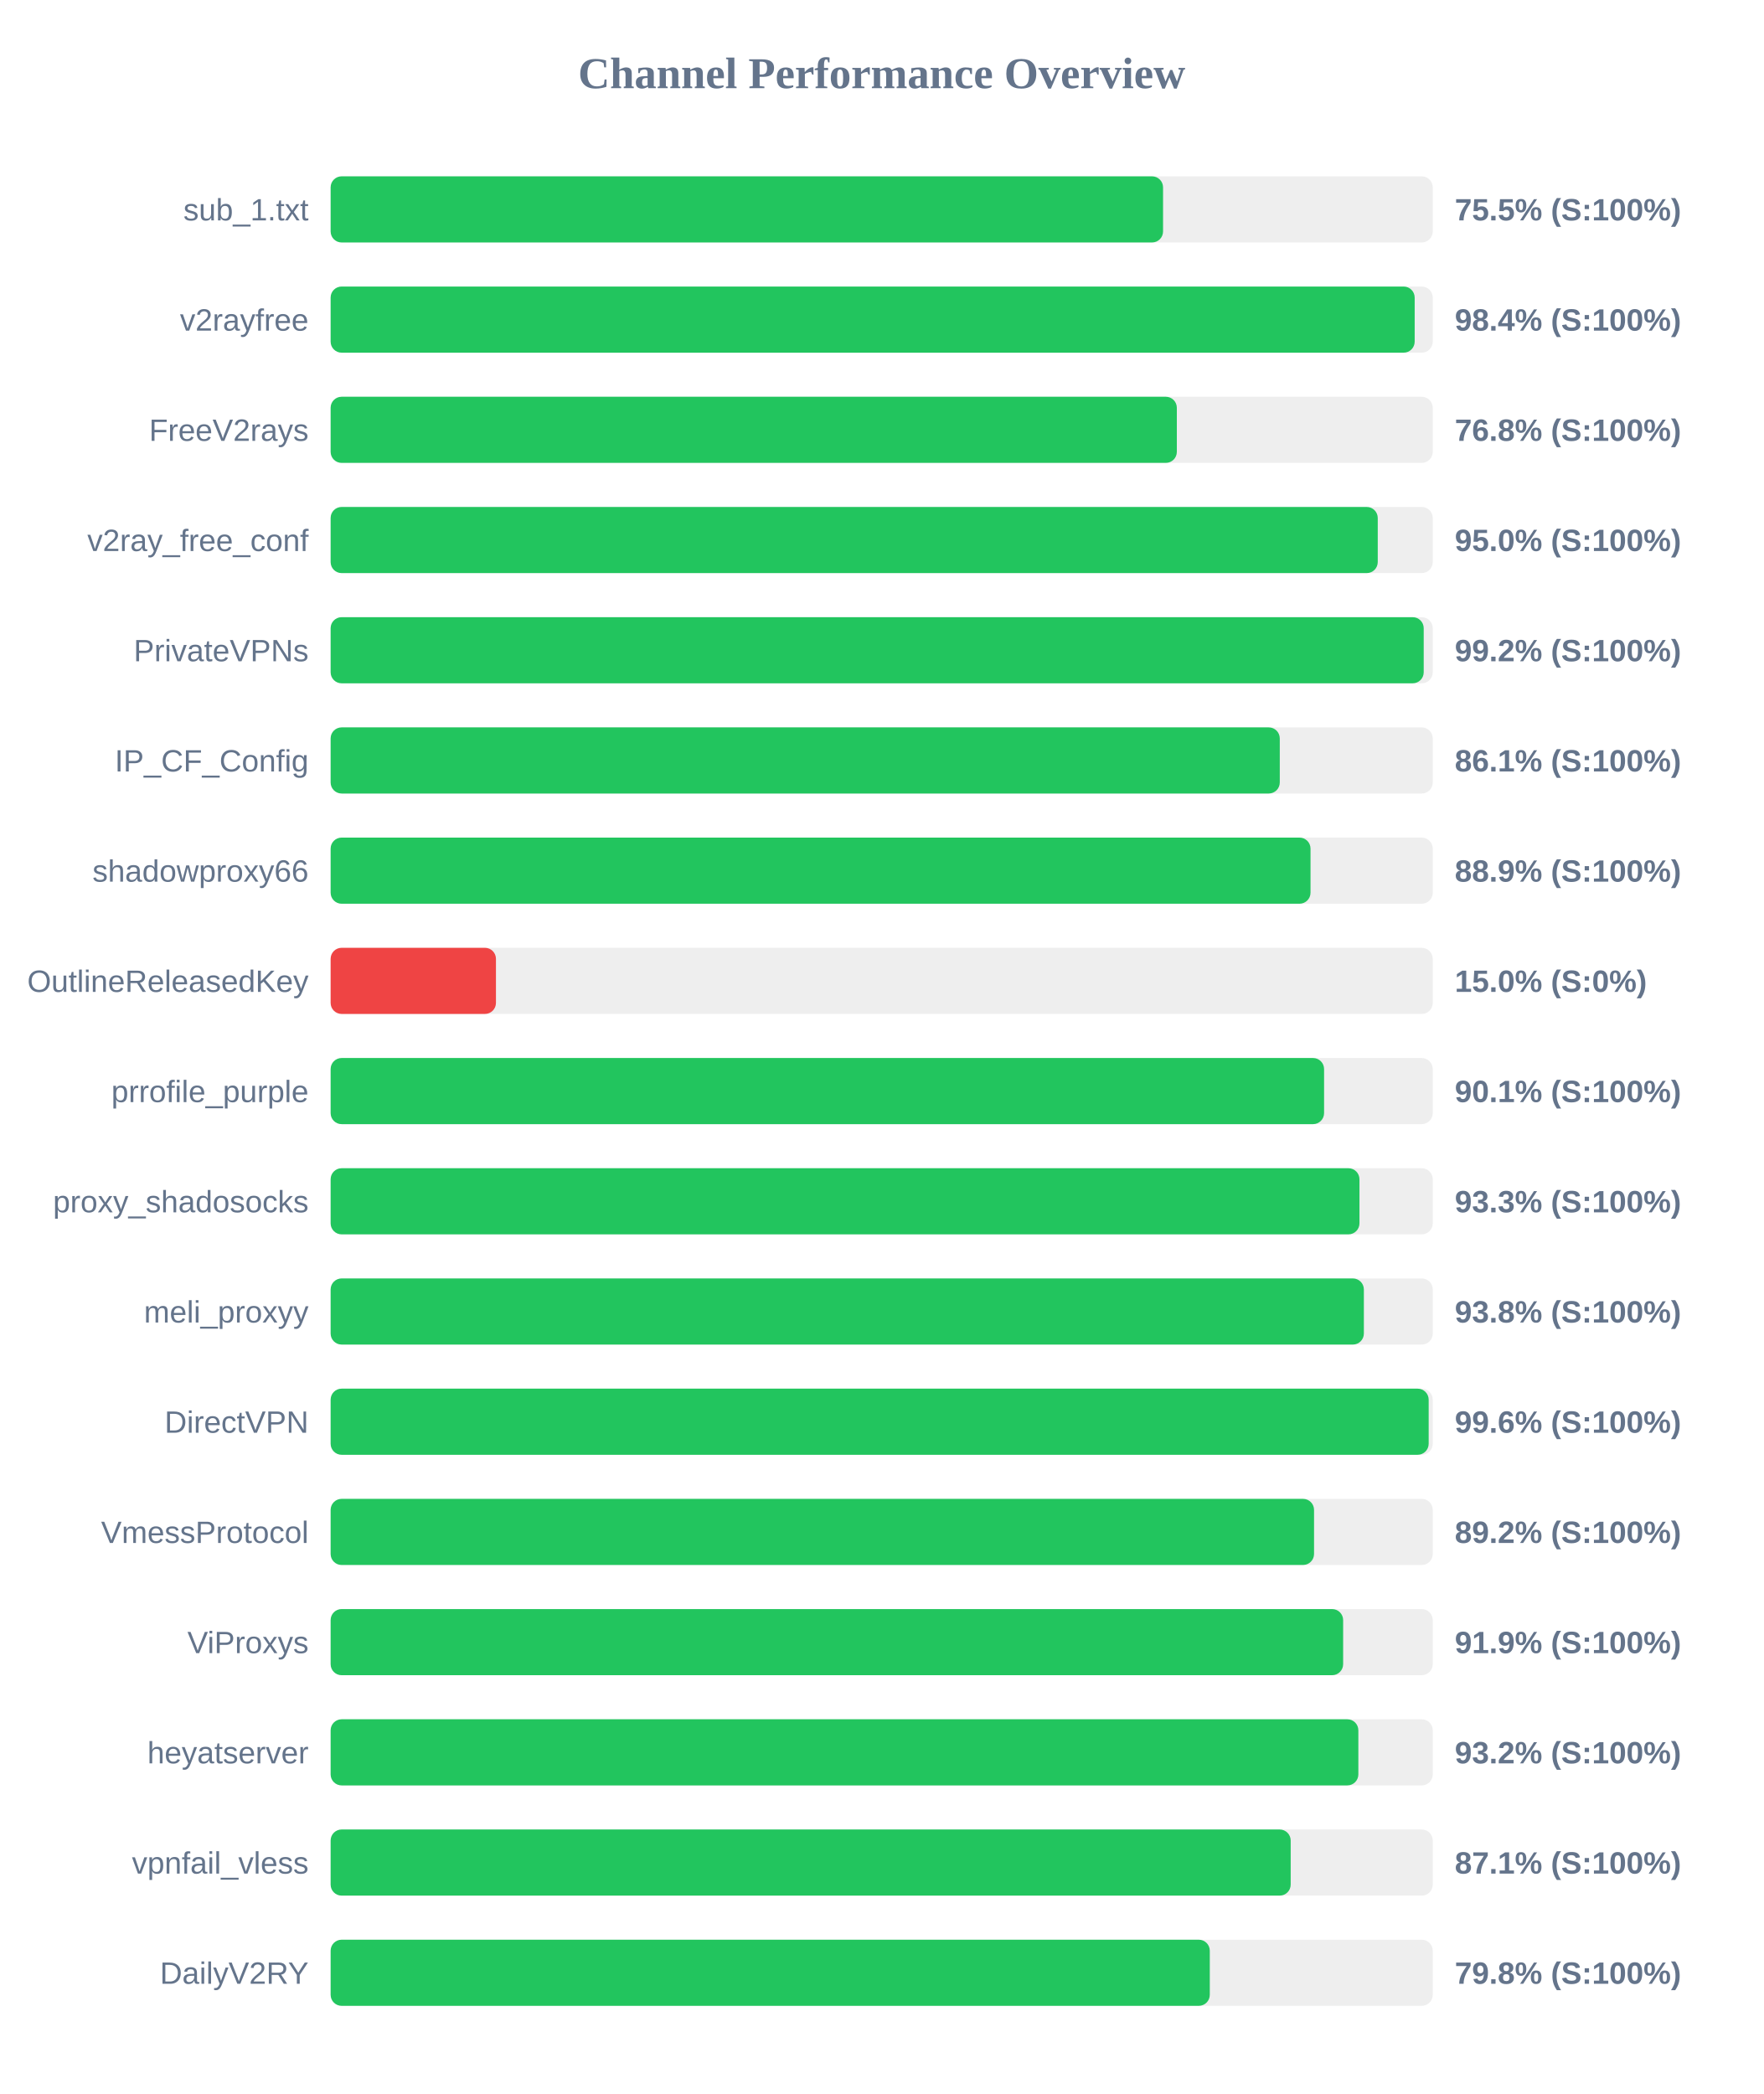
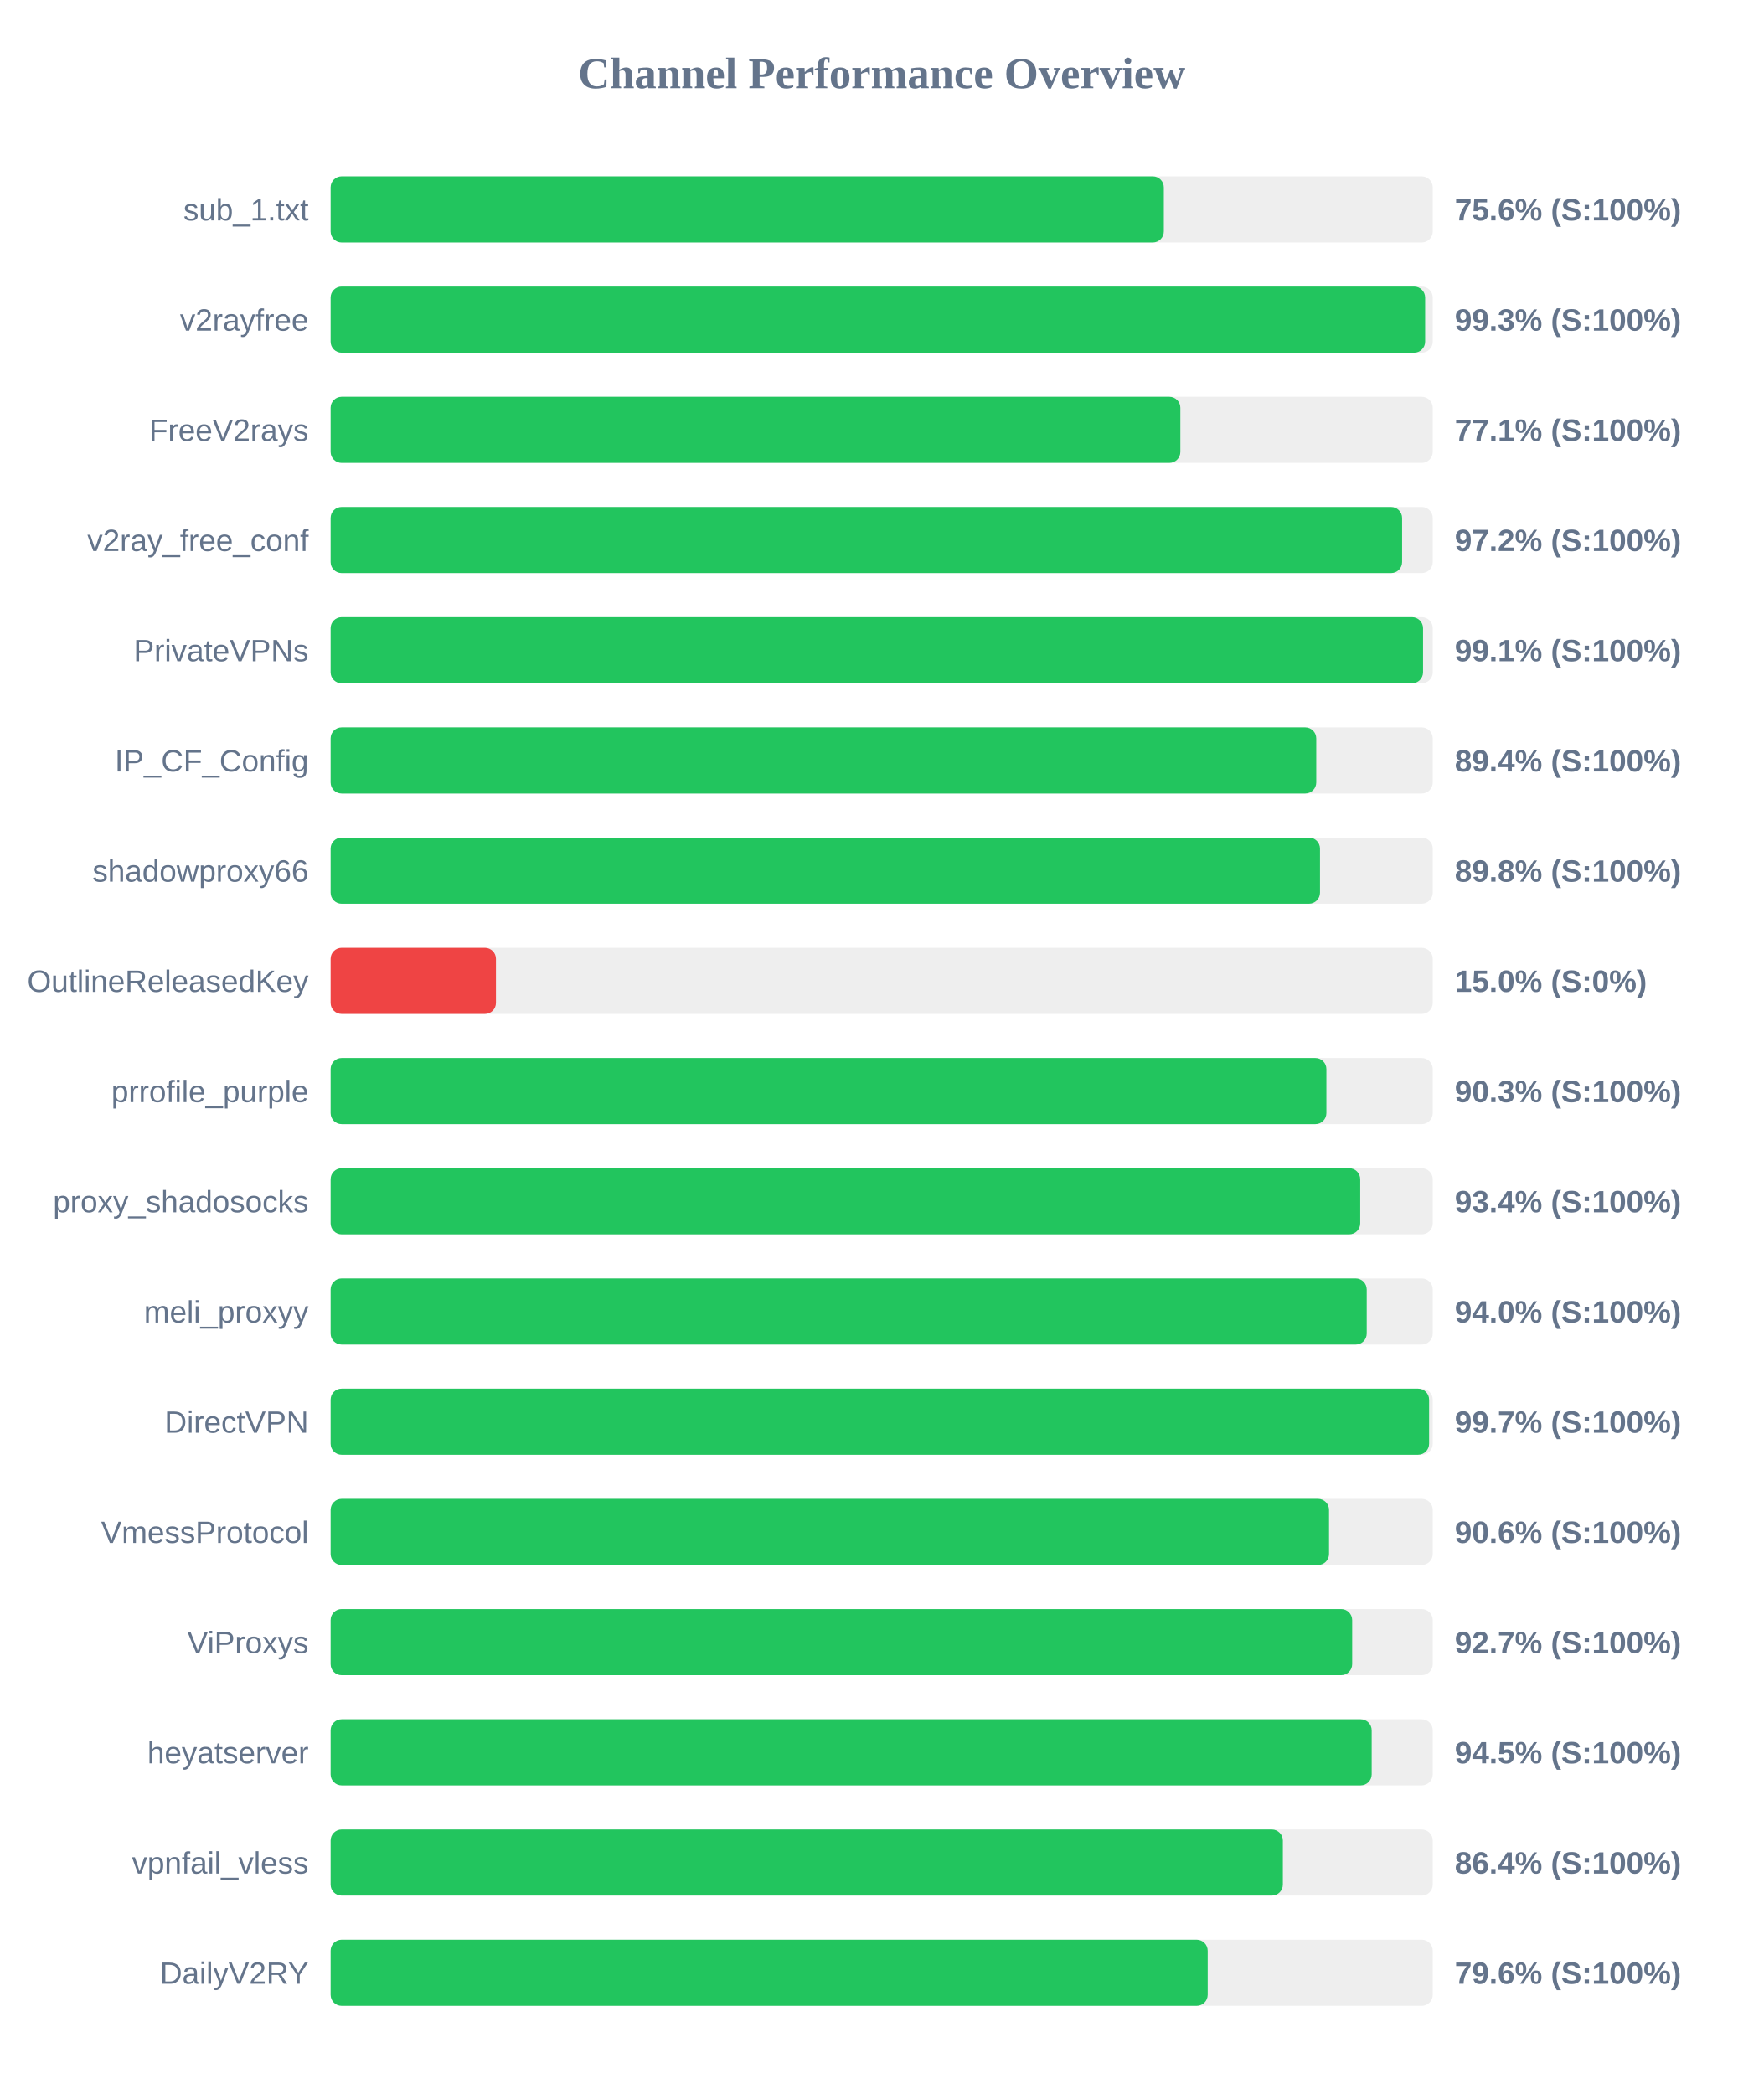
<svg xmlns="http://www.w3.org/2000/svg" width="800" height="950" version="1.1">
  <style>
        .row { font: 14px Arial; fill: #64748b; }
        .score { font: bold 14px Arial; fill: #64748b; }
    </style>
  <text x="400" y="40" text-anchor="middle" font-size="20px" font-weight="bold" fill="#64748b">Channel Performance Overview</text>
  <rect x="150" y="80" width="500" height="30" fill="#eee" rx="5" />
-   <rect x="150" y="80" width="377.65" height="30" fill="#22c55e" rx="5" />
+   <rect x="150" y="80" width="378.0" height="30" fill="#22c55e" rx="5" />
  <text x="140" y="100" text-anchor="end" class="row">sub_1.txt</text>
-   <text x="660" y="100" text-anchor="start" class="score">75.5% (S:100%)</text>
+   <text x="660" y="100" text-anchor="start" class="score">75.6% (S:100%)</text>
  <rect x="150" y="130" width="500" height="30" fill="#eee" rx="5" />
-   <rect x="150" y="130" width="491.8" height="30" fill="#22c55e" rx="5" />
+   <rect x="150" y="130" width="496.55" height="30" fill="#22c55e" rx="5" />
  <text x="140" y="150" text-anchor="end" class="row">v2rayfree</text>
-   <text x="660" y="150" text-anchor="start" class="score">98.4% (S:100%)</text>
+   <text x="660" y="150" text-anchor="start" class="score">99.3% (S:100%)</text>
  <rect x="150" y="180" width="500" height="30" fill="#eee" rx="5" />
-   <rect x="150" y="180" width="383.9" height="30" fill="#22c55e" rx="5" />
+   <rect x="150" y="180" width="385.5" height="30" fill="#22c55e" rx="5" />
  <text x="140" y="200" text-anchor="end" class="row">FreeV2rays</text>
-   <text x="660" y="200" text-anchor="start" class="score">76.8% (S:100%)</text>
+   <text x="660" y="200" text-anchor="start" class="score">77.1% (S:100%)</text>
  <rect x="150" y="230" width="500" height="30" fill="#eee" rx="5" />
-   <rect x="150" y="230" width="475.05" height="30" fill="#22c55e" rx="5" />
+   <rect x="150" y="230" width="486.1" height="30" fill="#22c55e" rx="5" />
  <text x="140" y="250" text-anchor="end" class="row">v2ray_free_conf</text>
-   <text x="660" y="250" text-anchor="start" class="score">95.0% (S:100%)</text>
+   <text x="660" y="250" text-anchor="start" class="score">97.2% (S:100%)</text>
  <rect x="150" y="280" width="500" height="30" fill="#eee" rx="5" />
-   <rect x="150" y="280" width="495.9" height="30" fill="#22c55e" rx="5" />
+   <rect x="150" y="280" width="495.6" height="30" fill="#22c55e" rx="5" />
  <text x="140" y="300" text-anchor="end" class="row">PrivateVPNs</text>
-   <text x="660" y="300" text-anchor="start" class="score">99.2% (S:100%)</text>
+   <text x="660" y="300" text-anchor="start" class="score">99.1% (S:100%)</text>
  <rect x="150" y="330" width="500" height="30" fill="#eee" rx="5" />
-   <rect x="150" y="330" width="430.6" height="30" fill="#22c55e" rx="5" />
+   <rect x="150" y="330" width="447.15" height="30" fill="#22c55e" rx="5" />
  <text x="140" y="350" text-anchor="end" class="row">IP_CF_Config</text>
-   <text x="660" y="350" text-anchor="start" class="score">86.1% (S:100%)</text>
+   <text x="660" y="350" text-anchor="start" class="score">89.4% (S:100%)</text>
  <rect x="150" y="380" width="500" height="30" fill="#eee" rx="5" />
-   <rect x="150" y="380" width="444.55" height="30" fill="#22c55e" rx="5" />
+   <rect x="150" y="380" width="448.85" height="30" fill="#22c55e" rx="5" />
  <text x="140" y="400" text-anchor="end" class="row">shadowproxy66</text>
-   <text x="660" y="400" text-anchor="start" class="score">88.9% (S:100%)</text>
+   <text x="660" y="400" text-anchor="start" class="score">89.8% (S:100%)</text>
  <rect x="150" y="430" width="500" height="30" fill="#eee" rx="5" />
  <rect x="150" y="430" width="75.0" height="30" fill="#ef4444" rx="5" />
  <text x="140" y="450" text-anchor="end" class="row">OutlineReleasedKey</text>
  <text x="660" y="450" text-anchor="start" class="score">15.0% (S:0%)</text>
  <rect x="150" y="480" width="500" height="30" fill="#eee" rx="5" />
-   <rect x="150" y="480" width="450.7" height="30" fill="#22c55e" rx="5" />
+   <rect x="150" y="480" width="451.75" height="30" fill="#22c55e" rx="5" />
  <text x="140" y="500" text-anchor="end" class="row">prrofile_purple</text>
-   <text x="660" y="500" text-anchor="start" class="score">90.1% (S:100%)</text>
+   <text x="660" y="500" text-anchor="start" class="score">90.3% (S:100%)</text>
  <rect x="150" y="530" width="500" height="30" fill="#eee" rx="5" />
-   <rect x="150" y="530" width="466.75" height="30" fill="#22c55e" rx="5" />
+   <rect x="150" y="530" width="467.1" height="30" fill="#22c55e" rx="5" />
  <text x="140" y="550" text-anchor="end" class="row">proxy_shadosocks</text>
-   <text x="660" y="550" text-anchor="start" class="score">93.3% (S:100%)</text>
+   <text x="660" y="550" text-anchor="start" class="score">93.4% (S:100%)</text>
  <rect x="150" y="580" width="500" height="30" fill="#eee" rx="5" />
-   <rect x="150" y="580" width="468.75" height="30" fill="#22c55e" rx="5" />
+   <rect x="150" y="580" width="470.05" height="30" fill="#22c55e" rx="5" />
  <text x="140" y="600" text-anchor="end" class="row">meli_proxyy</text>
-   <text x="660" y="600" text-anchor="start" class="score">93.8% (S:100%)</text>
+   <text x="660" y="600" text-anchor="start" class="score">94.0% (S:100%)</text>
  <rect x="150" y="630" width="500" height="30" fill="#eee" rx="5" />
-   <rect x="150" y="630" width="498.15" height="30" fill="#22c55e" rx="5" />
+   <rect x="150" y="630" width="498.35" height="30" fill="#22c55e" rx="5" />
  <text x="140" y="650" text-anchor="end" class="row">DirectVPN</text>
-   <text x="660" y="650" text-anchor="start" class="score">99.6% (S:100%)</text>
+   <text x="660" y="650" text-anchor="start" class="score">99.7% (S:100%)</text>
  <rect x="150" y="680" width="500" height="30" fill="#eee" rx="5" />
-   <rect x="150" y="680" width="446.15" height="30" fill="#22c55e" rx="5" />
+   <rect x="150" y="680" width="452.95" height="30" fill="#22c55e" rx="5" />
  <text x="140" y="700" text-anchor="end" class="row">VmessProtocol</text>
-   <text x="660" y="700" text-anchor="start" class="score">89.2% (S:100%)</text>
+   <text x="660" y="700" text-anchor="start" class="score">90.6% (S:100%)</text>
  <rect x="150" y="730" width="500" height="30" fill="#eee" rx="5" />
-   <rect x="150" y="730" width="459.35" height="30" fill="#22c55e" rx="5" />
+   <rect x="150" y="730" width="463.45" height="30" fill="#22c55e" rx="5" />
  <text x="140" y="750" text-anchor="end" class="row">ViProxys</text>
-   <text x="660" y="750" text-anchor="start" class="score">91.9% (S:100%)</text>
+   <text x="660" y="750" text-anchor="start" class="score">92.7% (S:100%)</text>
  <rect x="150" y="780" width="500" height="30" fill="#eee" rx="5" />
-   <rect x="150" y="780" width="466.25" height="30" fill="#22c55e" rx="5" />
+   <rect x="150" y="780" width="472.3" height="30" fill="#22c55e" rx="5" />
  <text x="140" y="800" text-anchor="end" class="row">heyatserver</text>
-   <text x="660" y="800" text-anchor="start" class="score">93.2% (S:100%)</text>
+   <text x="660" y="800" text-anchor="start" class="score">94.5% (S:100%)</text>
  <rect x="150" y="830" width="500" height="30" fill="#eee" rx="5" />
-   <rect x="150" y="830" width="435.55" height="30" fill="#22c55e" rx="5" />
+   <rect x="150" y="830" width="432.0" height="30" fill="#22c55e" rx="5" />
  <text x="140" y="850" text-anchor="end" class="row">vpnfail_vless</text>
-   <text x="660" y="850" text-anchor="start" class="score">87.1% (S:100%)</text>
+   <text x="660" y="850" text-anchor="start" class="score">86.4% (S:100%)</text>
  <rect x="150" y="880" width="500" height="30" fill="#eee" rx="5" />
-   <rect x="150" y="880" width="398.85" height="30" fill="#22c55e" rx="5" />
+   <rect x="150" y="880" width="397.9" height="30" fill="#22c55e" rx="5" />
  <text x="140" y="900" text-anchor="end" class="row">DailyV2RY</text>
-   <text x="660" y="900" text-anchor="start" class="score">79.8% (S:100%)</text>
+   <text x="660" y="900" text-anchor="start" class="score">79.6% (S:100%)</text>
</svg>
